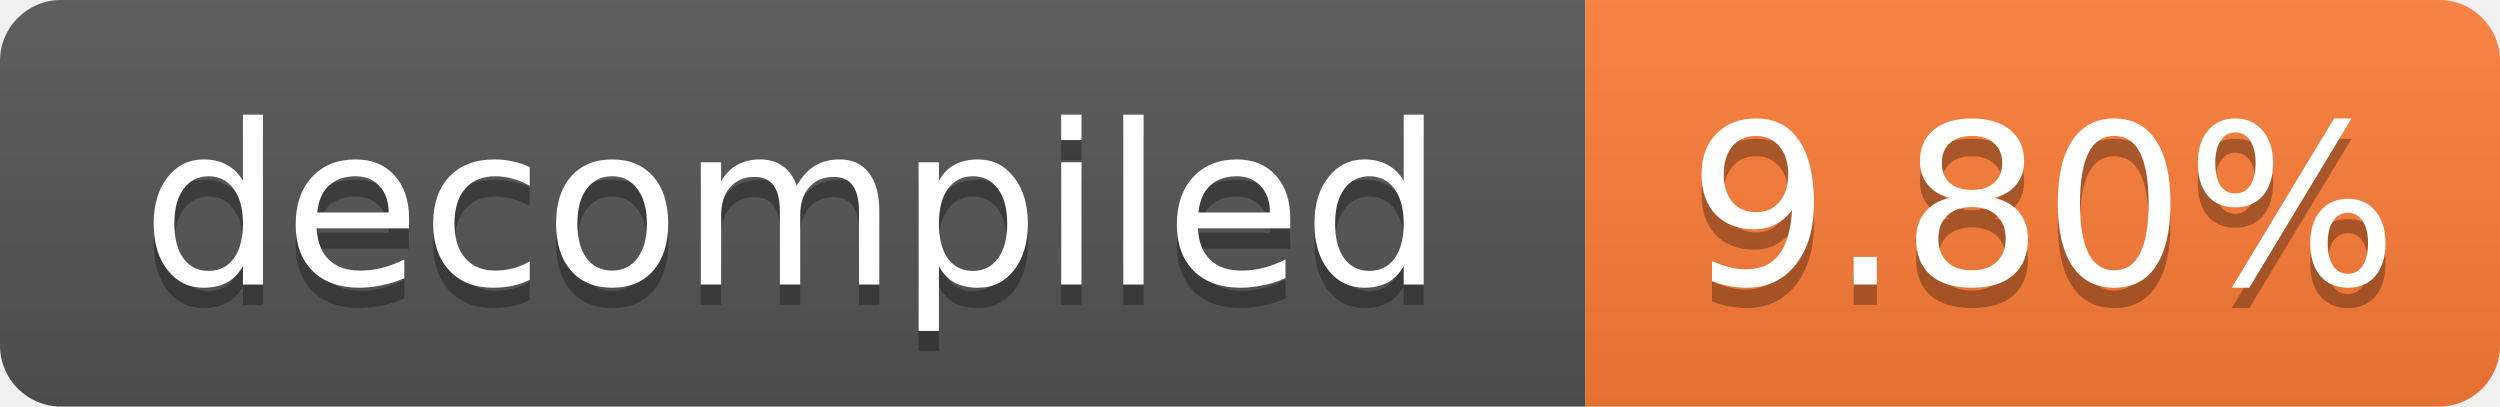
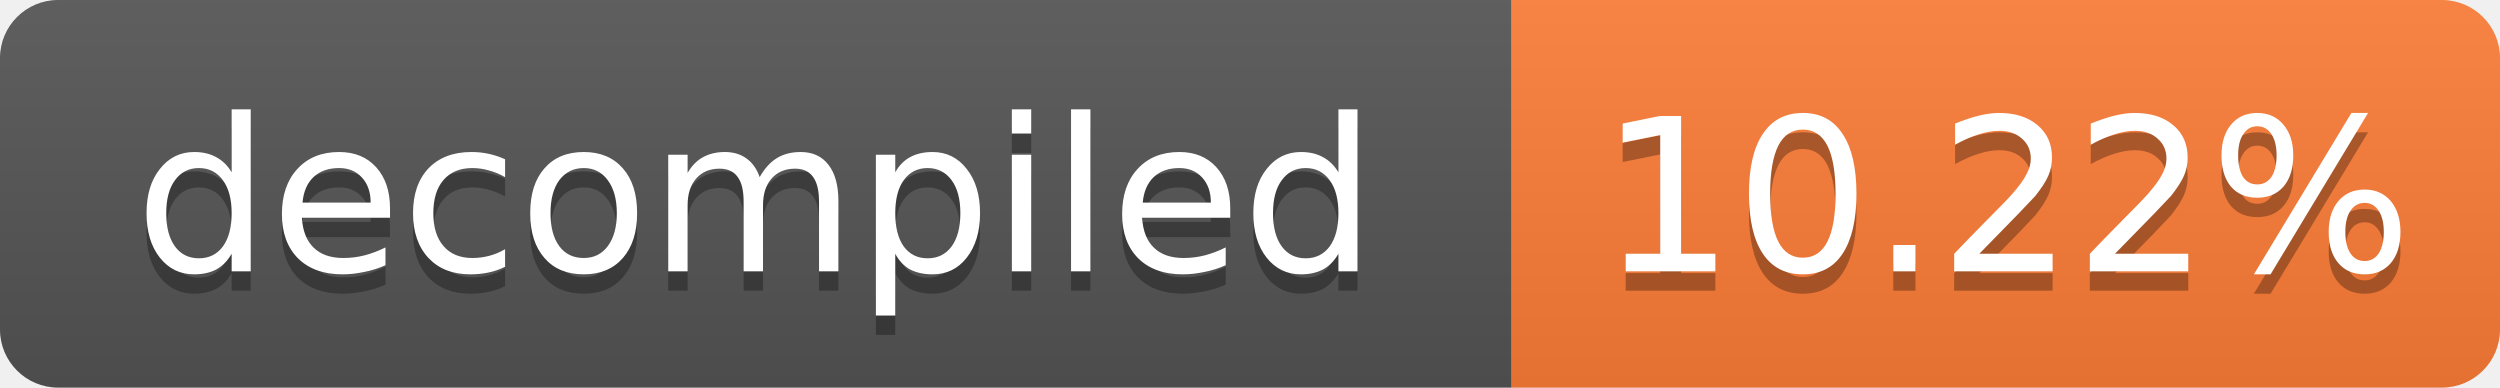
- <svg xmlns="http://www.w3.org/2000/svg" width="123" height="20" role="img" aria-label="decompiled: 9.80%">
+ <svg xmlns="http://www.w3.org/2000/svg" width="129" height="20" role="img" aria-label="decompiled: 10.22%">
  <linearGradient id="s" x2="0" y2="100%">
    <stop offset="0" stop-color="#bbb" stop-opacity=".1" />
    <stop offset="1" stop-opacity=".1" />
  </linearGradient>
  <clipPath id="r">
-     <rect width="123" height="20" rx="3" fill="#fff" />
+     <rect width="129" height="20" rx="3" fill="#fff" />
  </clipPath>
  <g clip-path="url(#r)">
    <rect width="78" height="20" fill="#555" />
-     <rect x="78" width="45" height="20" fill="#fe7d37" />
-     <rect width="123" height="20" fill="url(#s)" />
+     <rect x="78" width="51" height="20" fill="#fe7d37" />
+     <rect width="129" height="20" fill="url(#s)" />
  </g>
  <g fill="#fff" text-anchor="middle" font-family="Verdana,Geneva,DejaVu Sans,sans-serif" font-size="11">
    <text x="39.0" y="15" fill="#010101" fill-opacity=".3">decompiled</text>
    <text x="39.0" y="14">decompiled</text>
-     <text x="100.5" y="15" fill="#010101" fill-opacity=".3">9.80%</text>
-     <text x="100.5" y="14">9.80%</text>
+     <text x="103.5" y="15" fill="#010101" fill-opacity=".3">10.22%</text>
+     <text x="103.5" y="14">10.22%</text>
  </g>
</svg>
